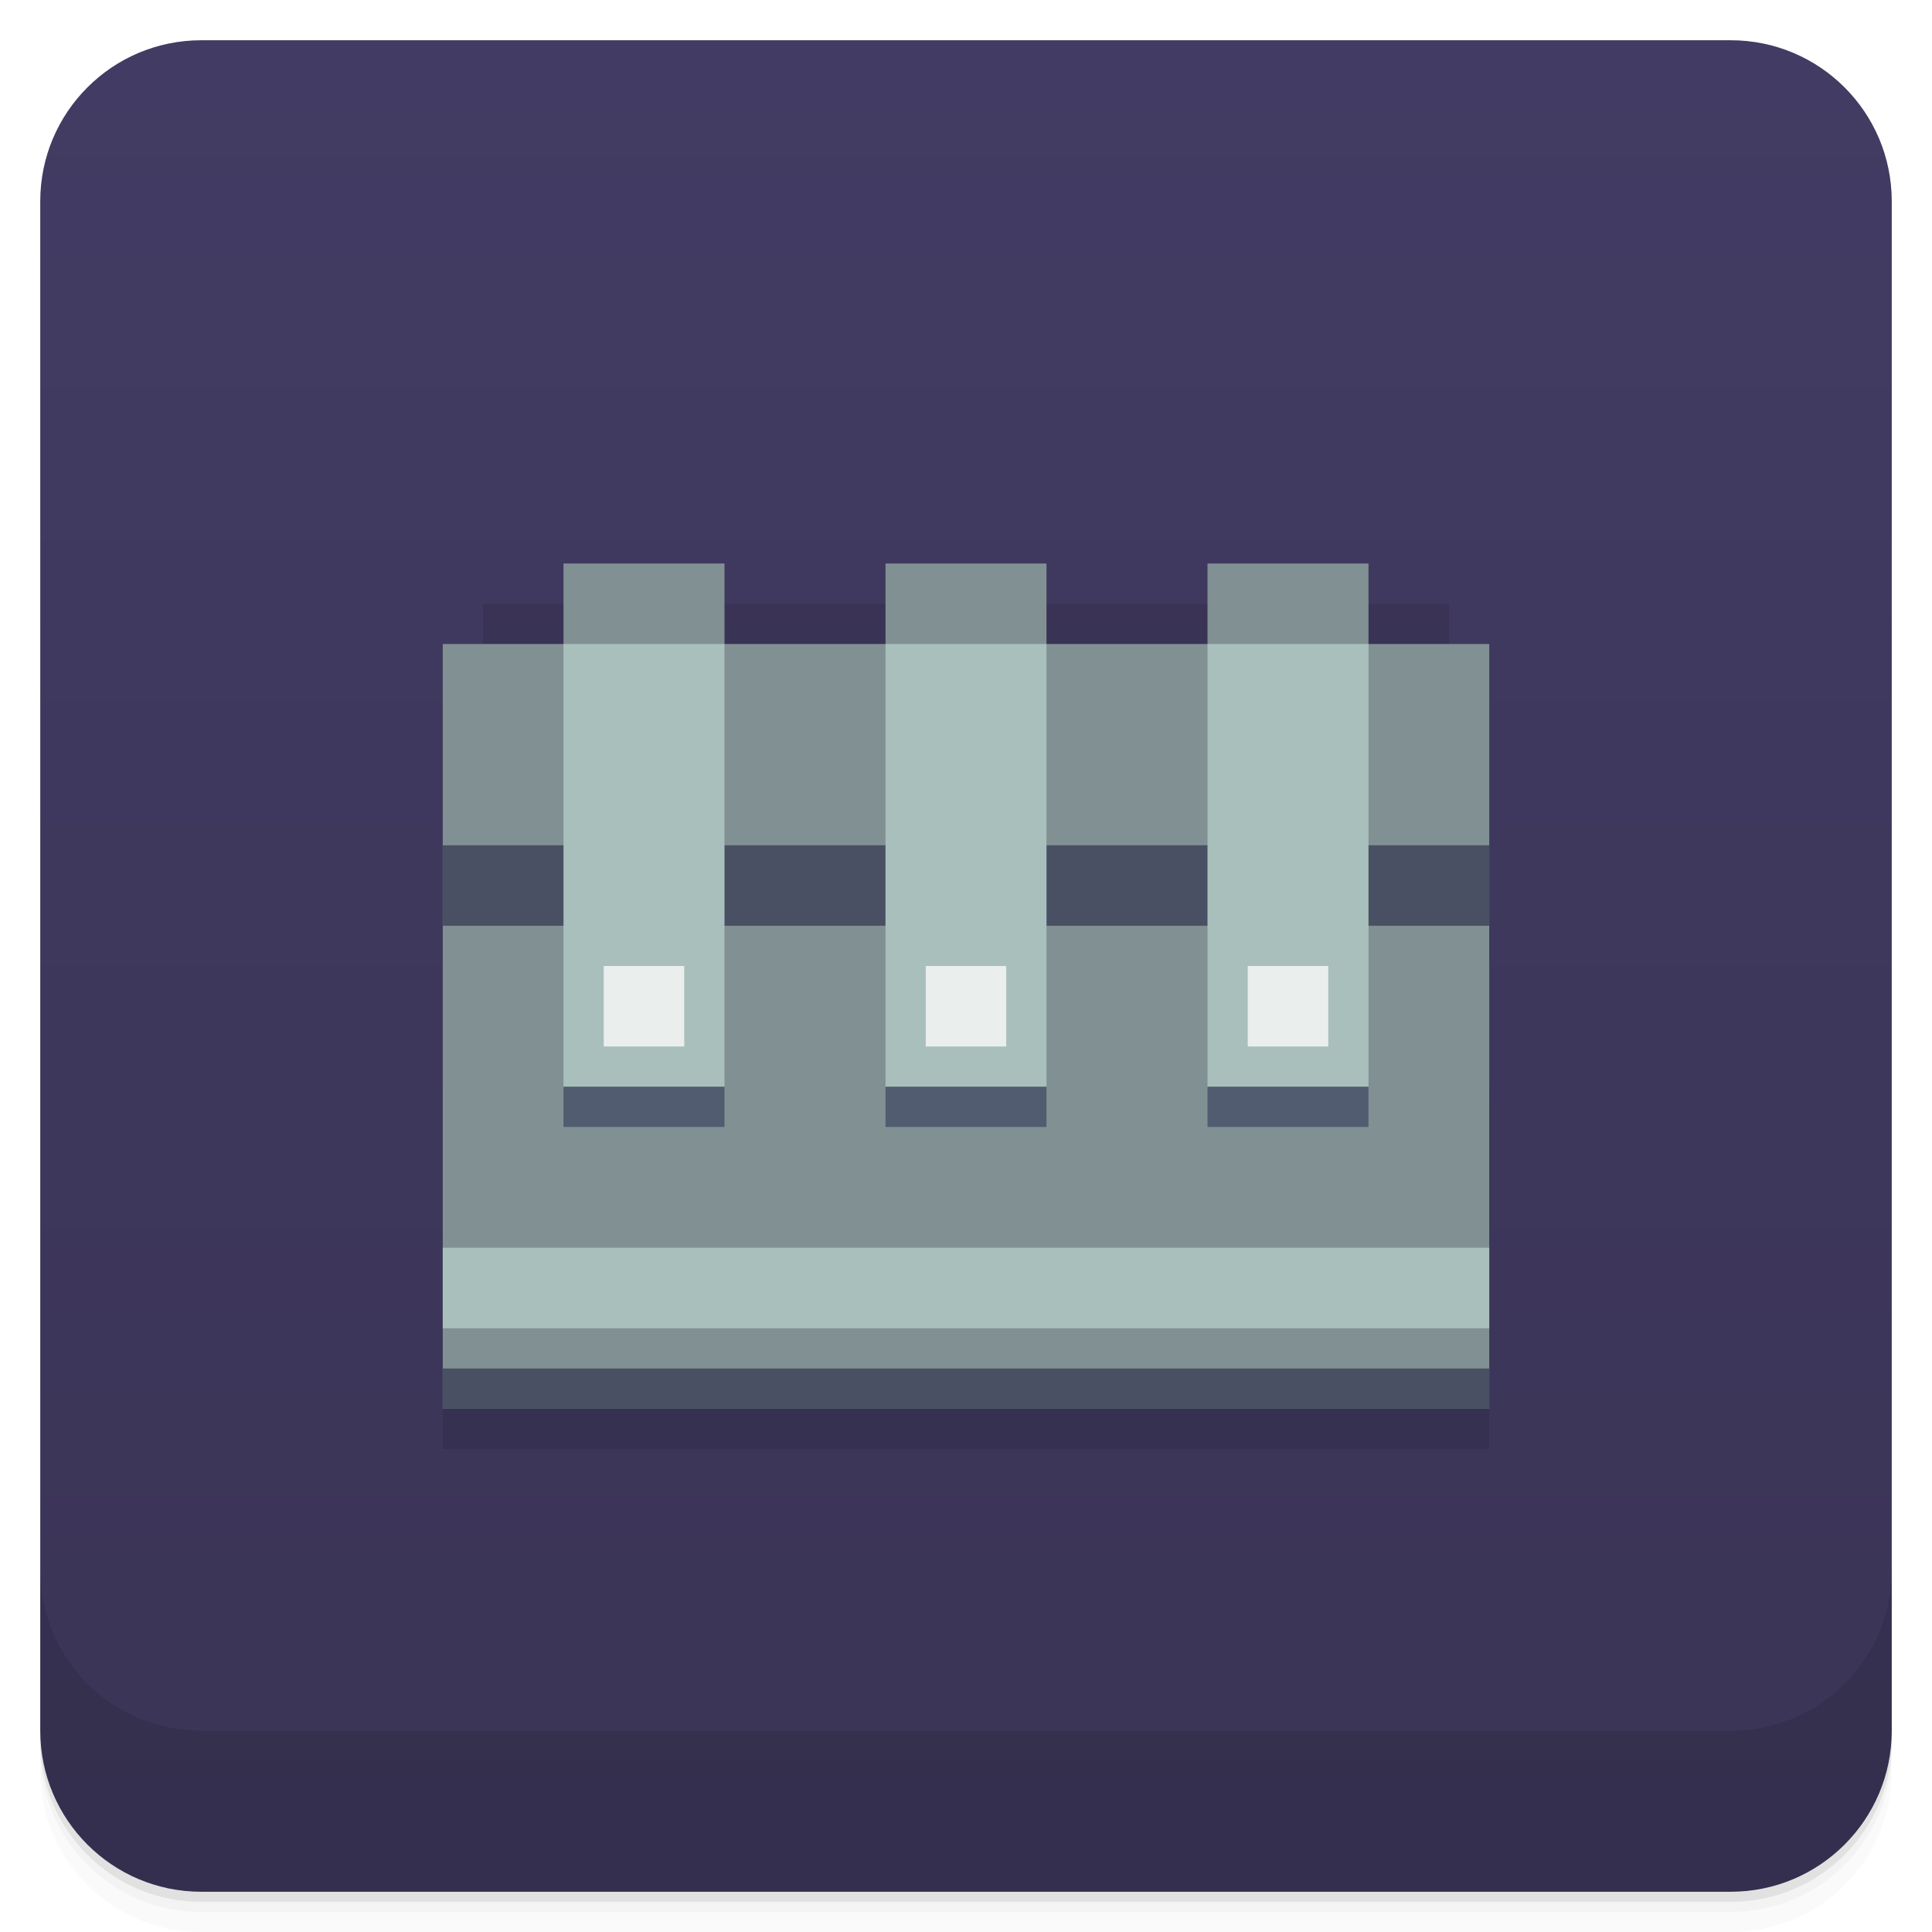
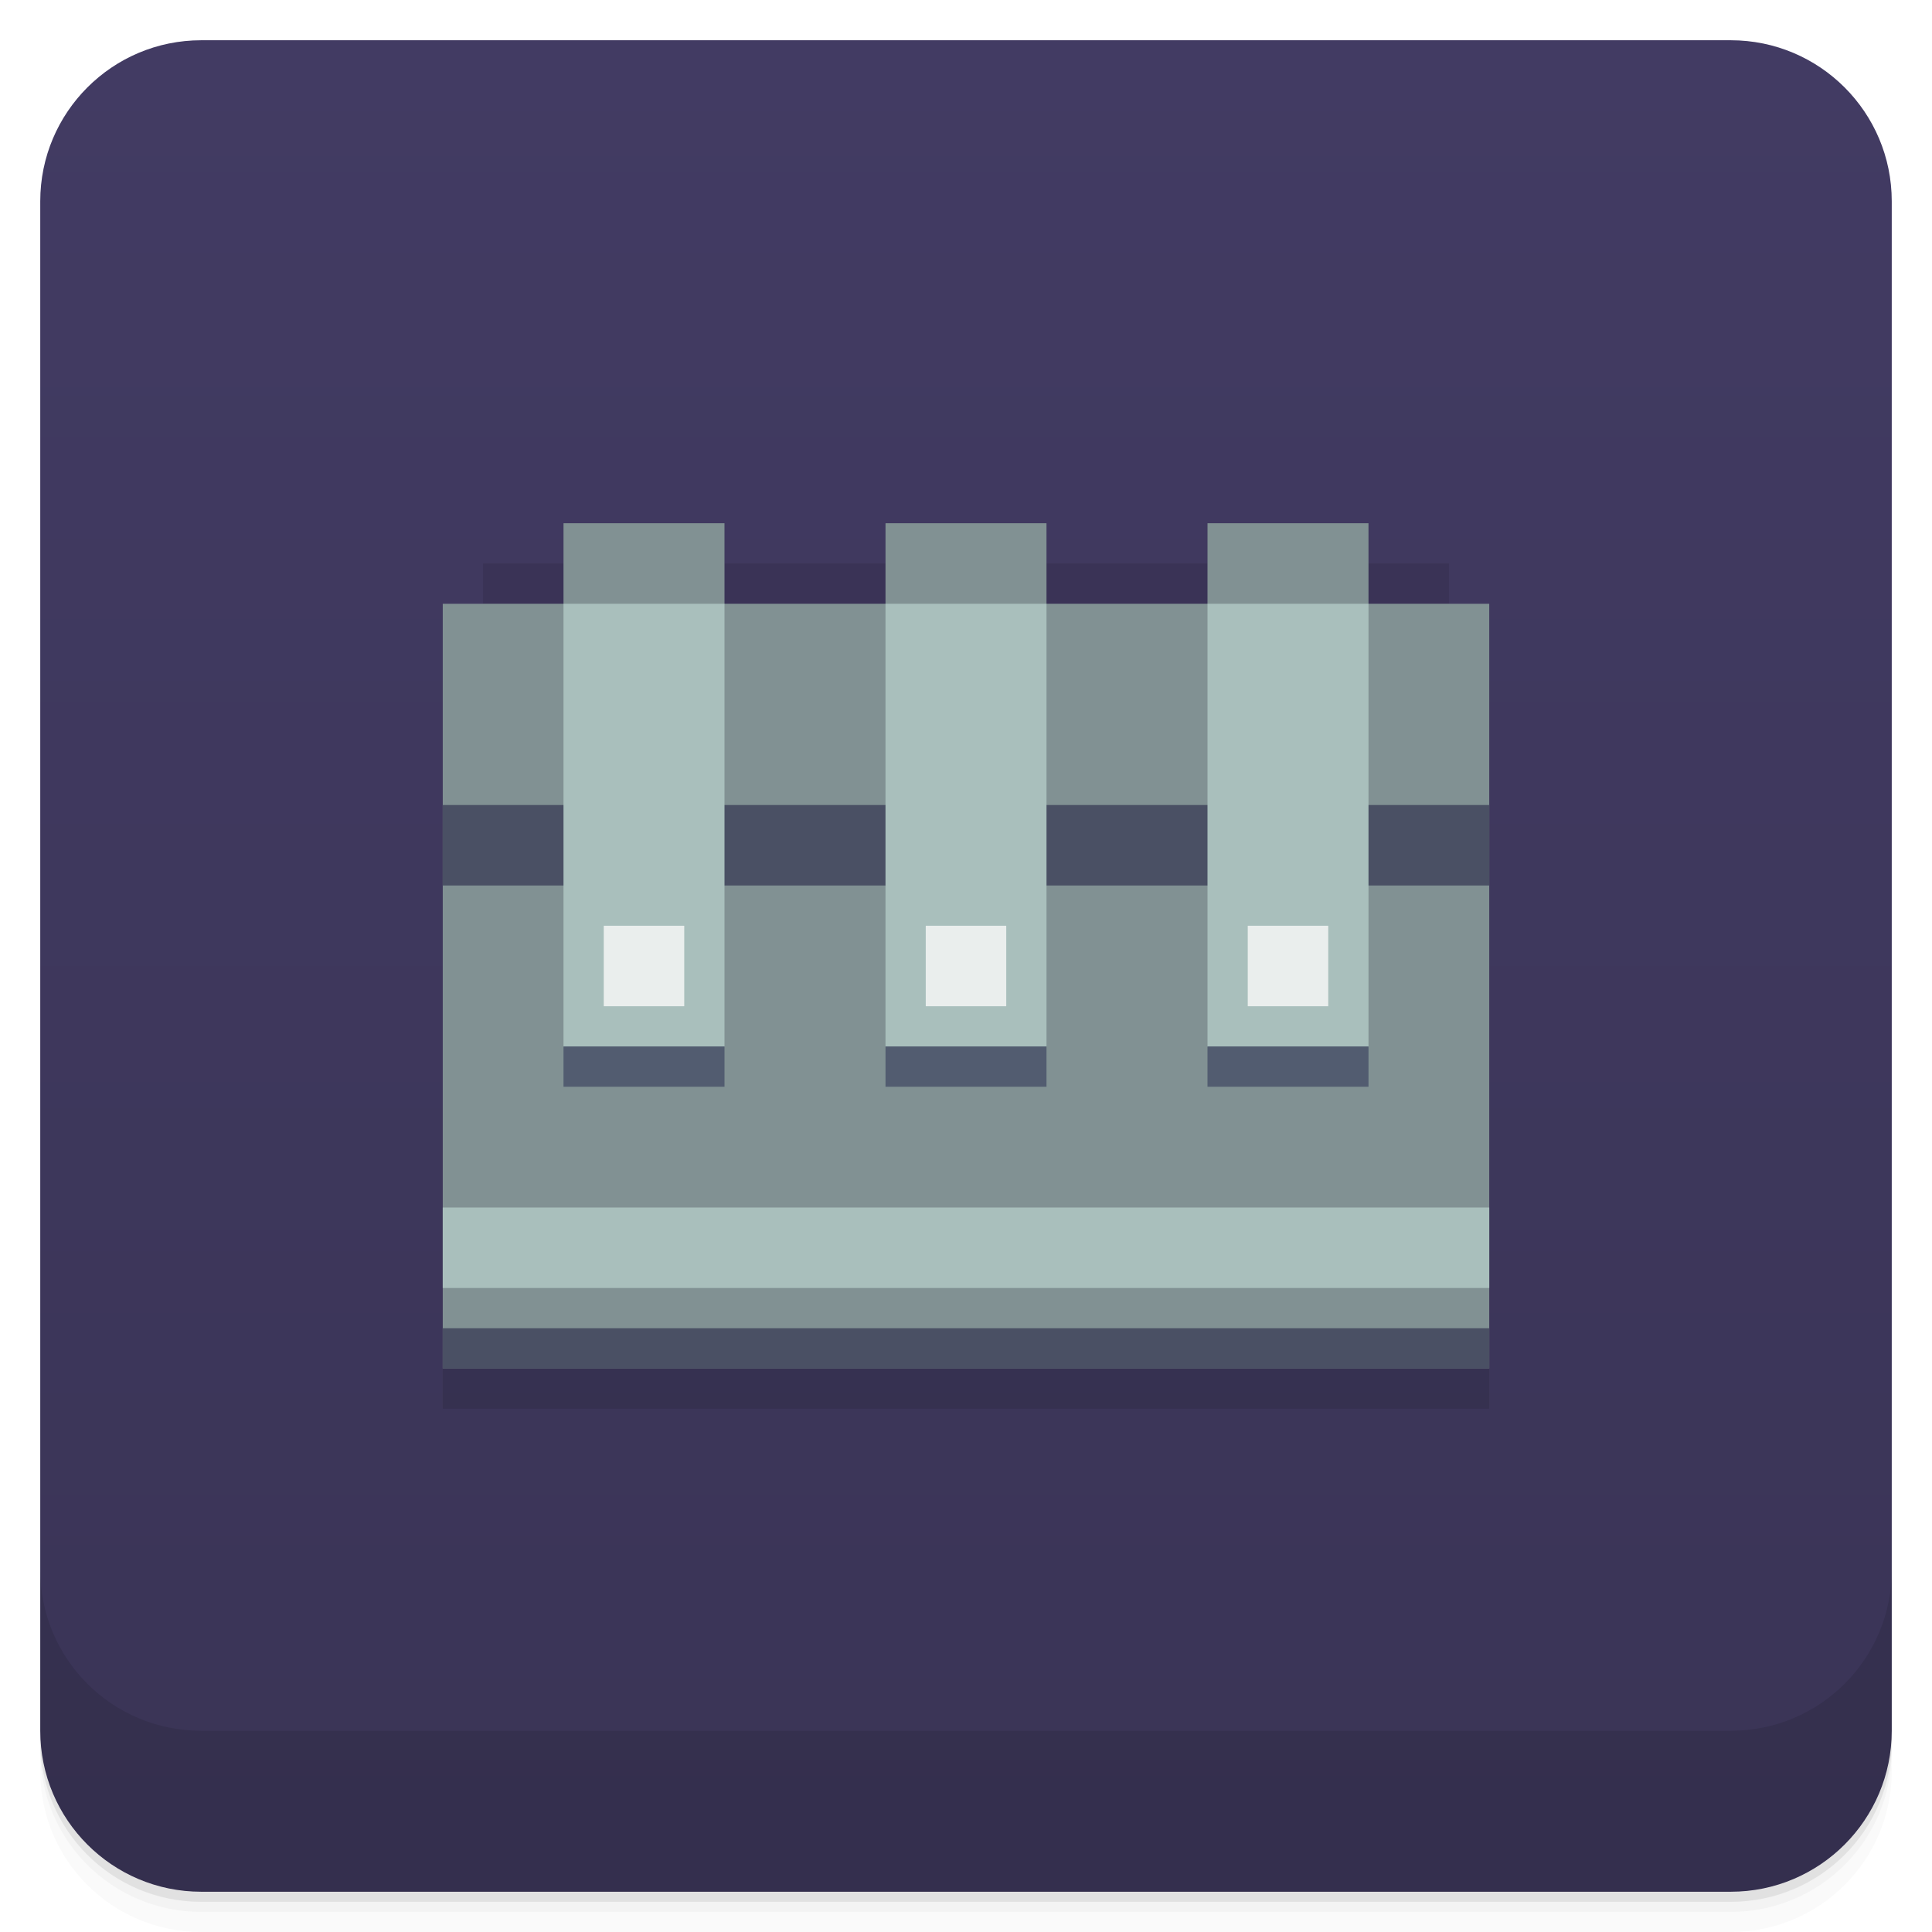
<svg xmlns="http://www.w3.org/2000/svg" height="48" width="48" version="1.1" viewBox="0 0 48 48">
  <defs>
    <linearGradient id="a" x2="47" gradientUnits="userSpaceOnUse" x1="1" gradientTransform="matrix(0,-1,1,0,-1.5e-6,48)">
      <stop style="stop-color:#3a3456" offset="0" />
      <stop style="stop-color:#423b63" offset="1" />
    </linearGradient>
  </defs>
  <g>
    <path style="opacity:.02" d="m1 43v0.25c0 2.216 1.784 4 4 4h38c2.216 0 4-1.784 4-4v-0.25c0 2.216-1.784 4-4 4h-38c-2.216 0-4-1.784-4-4zm0 0.5v0.5c0 2.216 1.784 4 4 4h38c2.216 0 4-1.784 4-4v-0.5c0 2.216-1.784 4-4 4h-38c-2.216 0-4-1.784-4-4z" />
    <path style="opacity:.05" d="m1 43.25v0.25c0 2.216 1.784 4 4 4h38c2.216 0 4-1.784 4-4v-0.25c0 2.216-1.784 4-4 4h-38c-2.216 0-4-1.784-4-4z" />
    <path style="opacity:.1" d="m1 43v0.25c0 2.216 1.784 4 4 4h38c2.216 0 4-1.784 4-4v-0.25c0 2.216-1.784 4-4 4h-38c-2.216 0-4-1.784-4-4z" />
  </g>
  <g>
    <rect style="fill:url(#a)" rx="4" height="46" width="46" y="1" x="1" />
  </g>
  <g>
    <g>
-       <g transform="translate(0,1)">
-         <g style="opacity:.1" />
-       </g>
+       <g transform="translate(0,1)" />
    </g>
  </g>
-   <g>
+   <g transform="translate(0,-1)">
    <g>
      <g>
        <path style="opacity:.1" d="m14 14v1h-2v1h-1v20h26v-20h-1v-1h-2v-1h-4v1h-4v-1h-4v1h-4v-1z" />
        <path style="fill:#819193" d="m14 14v2h-3v19h26v-19h-3v-2h-4v2h-4v-2h-4v2h-4v-2h-4z" />
        <rect style="fill:#4a5064" height="2" width="26" y="21" x="11" />
        <rect style="fill:#a9bfbc" height="11" width="4" y="16" x="14" />
        <rect style="fill:#a9bfbc" height="11" width="4" y="16" x="22" />
        <rect style="fill:#a9bfbc" height="11" width="4" y="16" x="30" />
        <rect style="fill:#525c70" height="1" width="4" y="27" x="14" />
        <rect style="fill:#525c70" height="1" width="4" y="27" x="22" />
        <rect style="fill:#525c70" height="1" width="4" y="27" x="30" />
        <rect style="fill:#4a5064" height="1" width="26" y="34" x="11" />
        <rect style="fill:#a9bfbc" height="2" width="26" y="31" x="11" />
        <rect style="fill:#eaeeed" height="2" width="2" y="24" x="15" />
        <rect style="fill:#eaeeed" height="2" width="2" y="24" x="23" />
        <rect style="fill:#eaeeed" height="2" width="2" y="24" x="31" />
      </g>
    </g>
  </g>
  <g>
    <g transform="translate(0,-1004.4)">
      <path style="opacity:.1" d="m1 1043.4v4c0 2.216 1.784 4 4 4h38c2.216 0 4-1.784 4-4v-4c0 2.216-1.784 4-4 4h-38c-2.216 0-4-1.784-4-4z" />
    </g>
  </g>
</svg>
